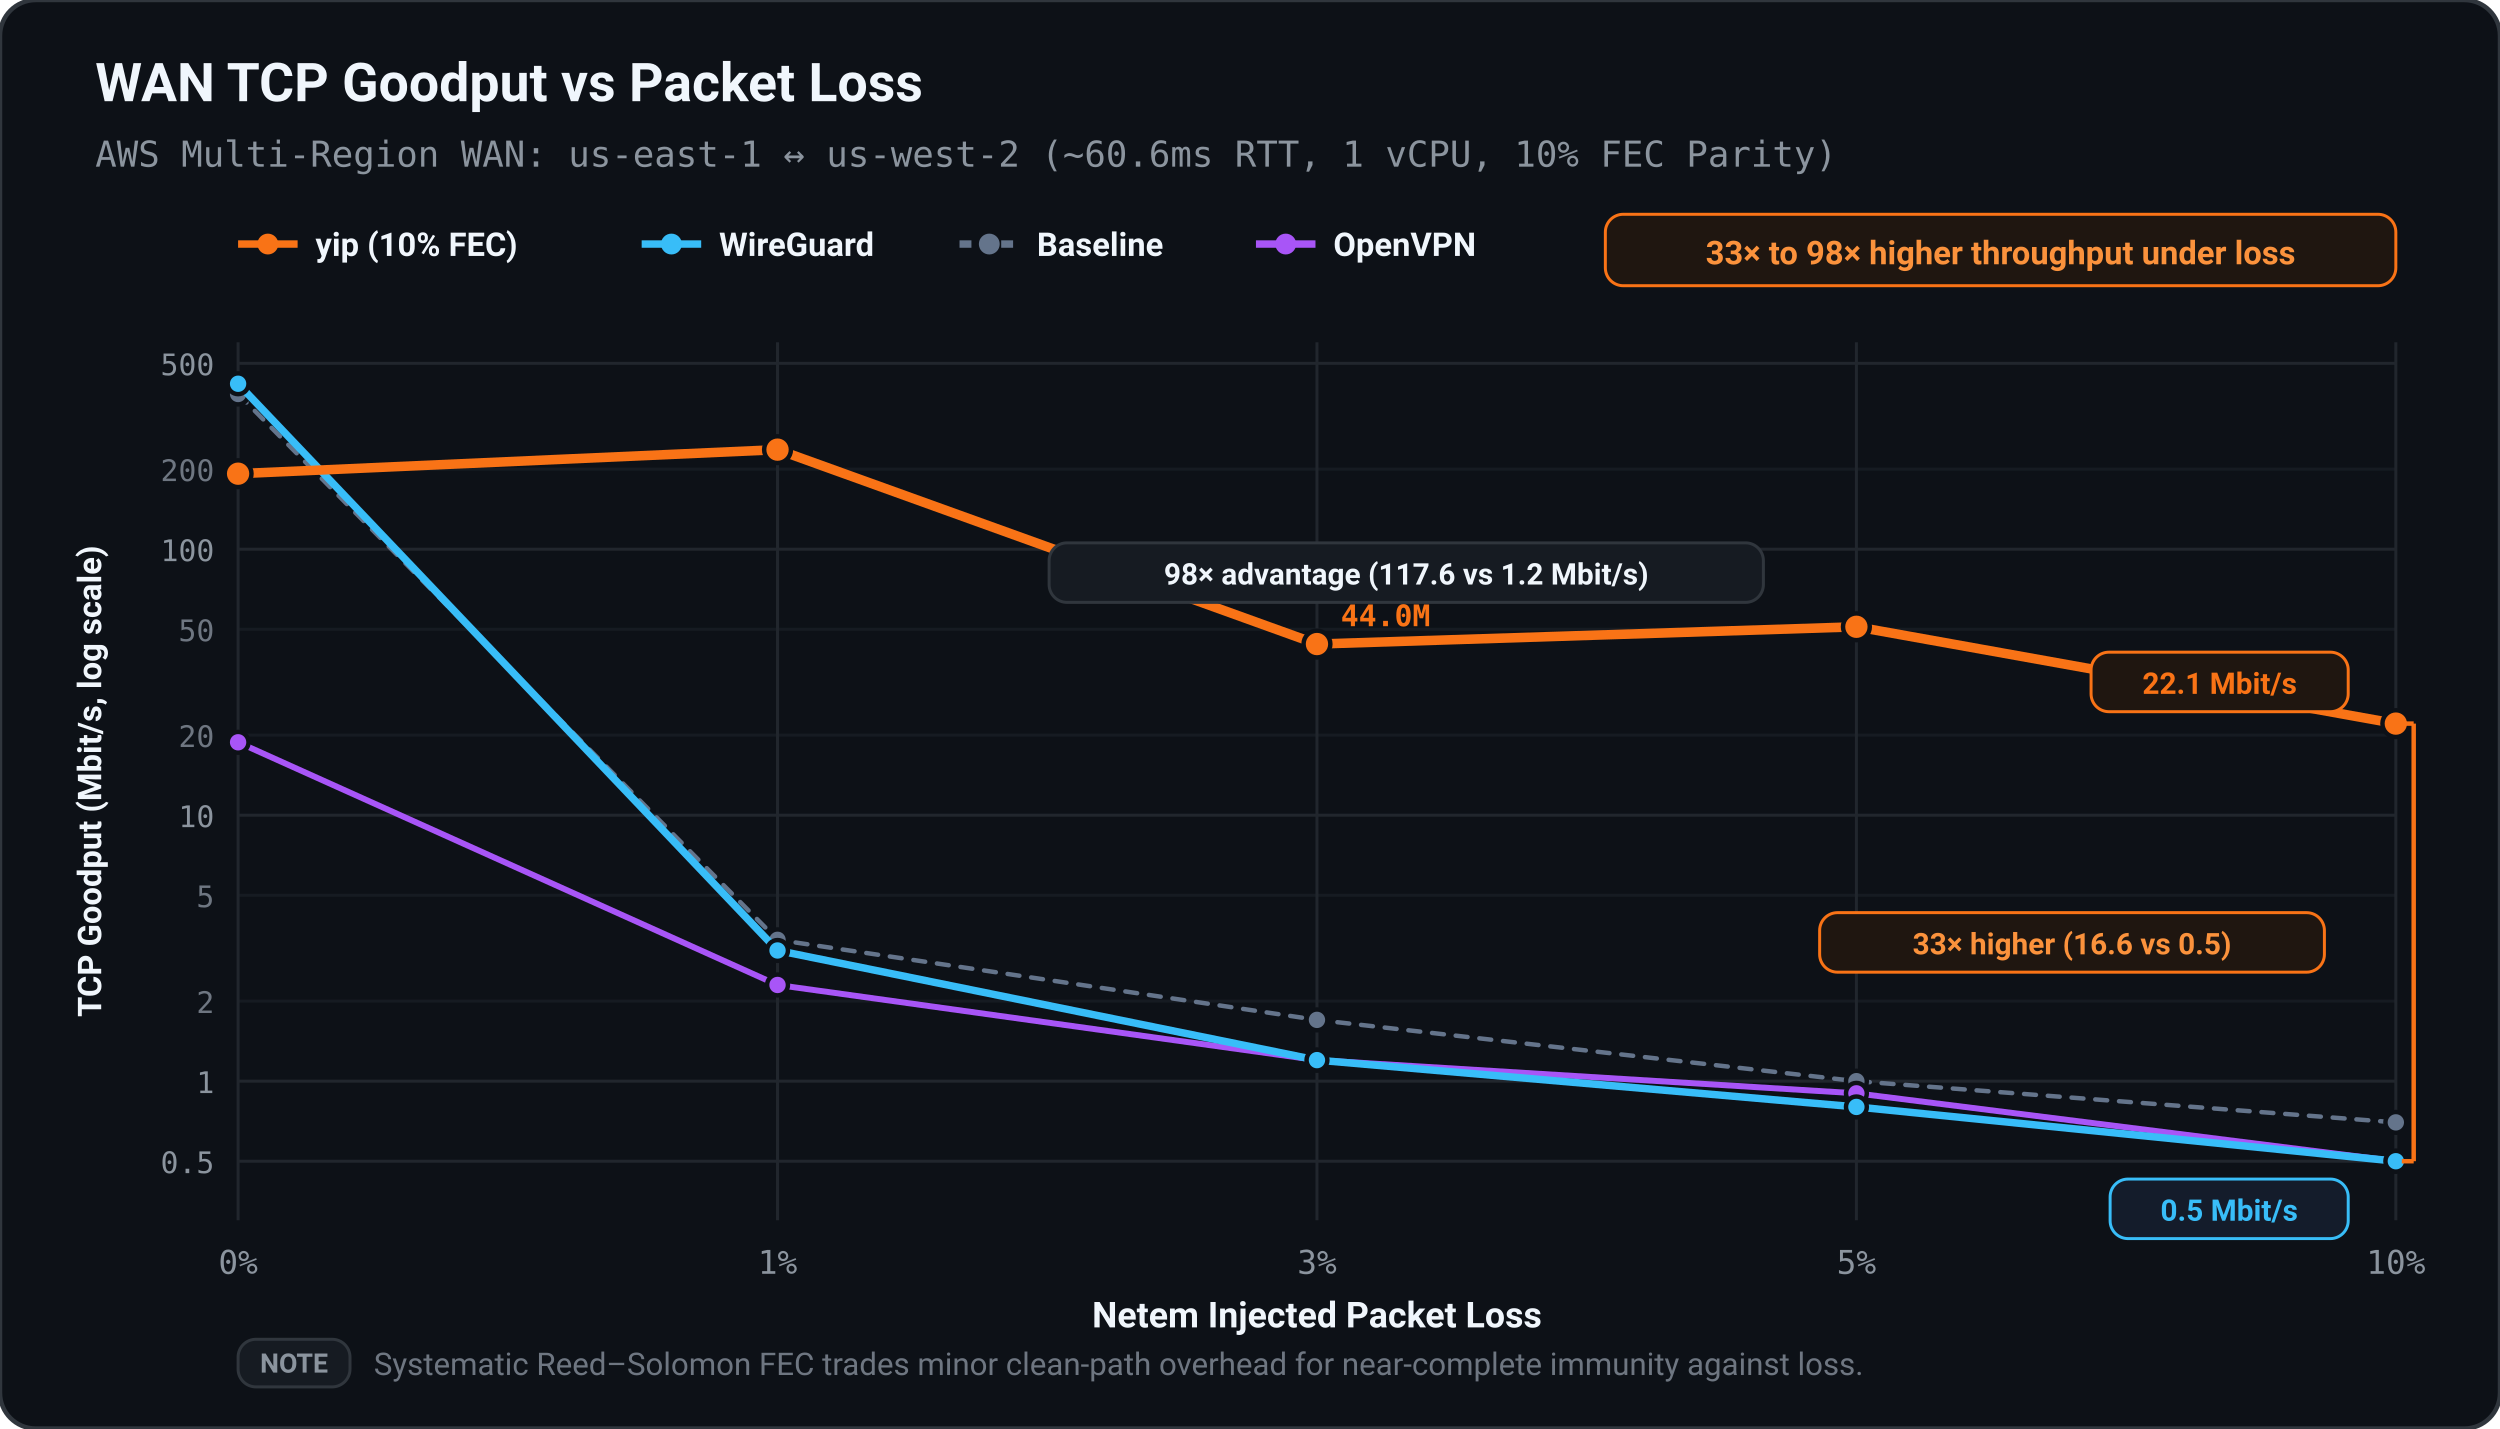
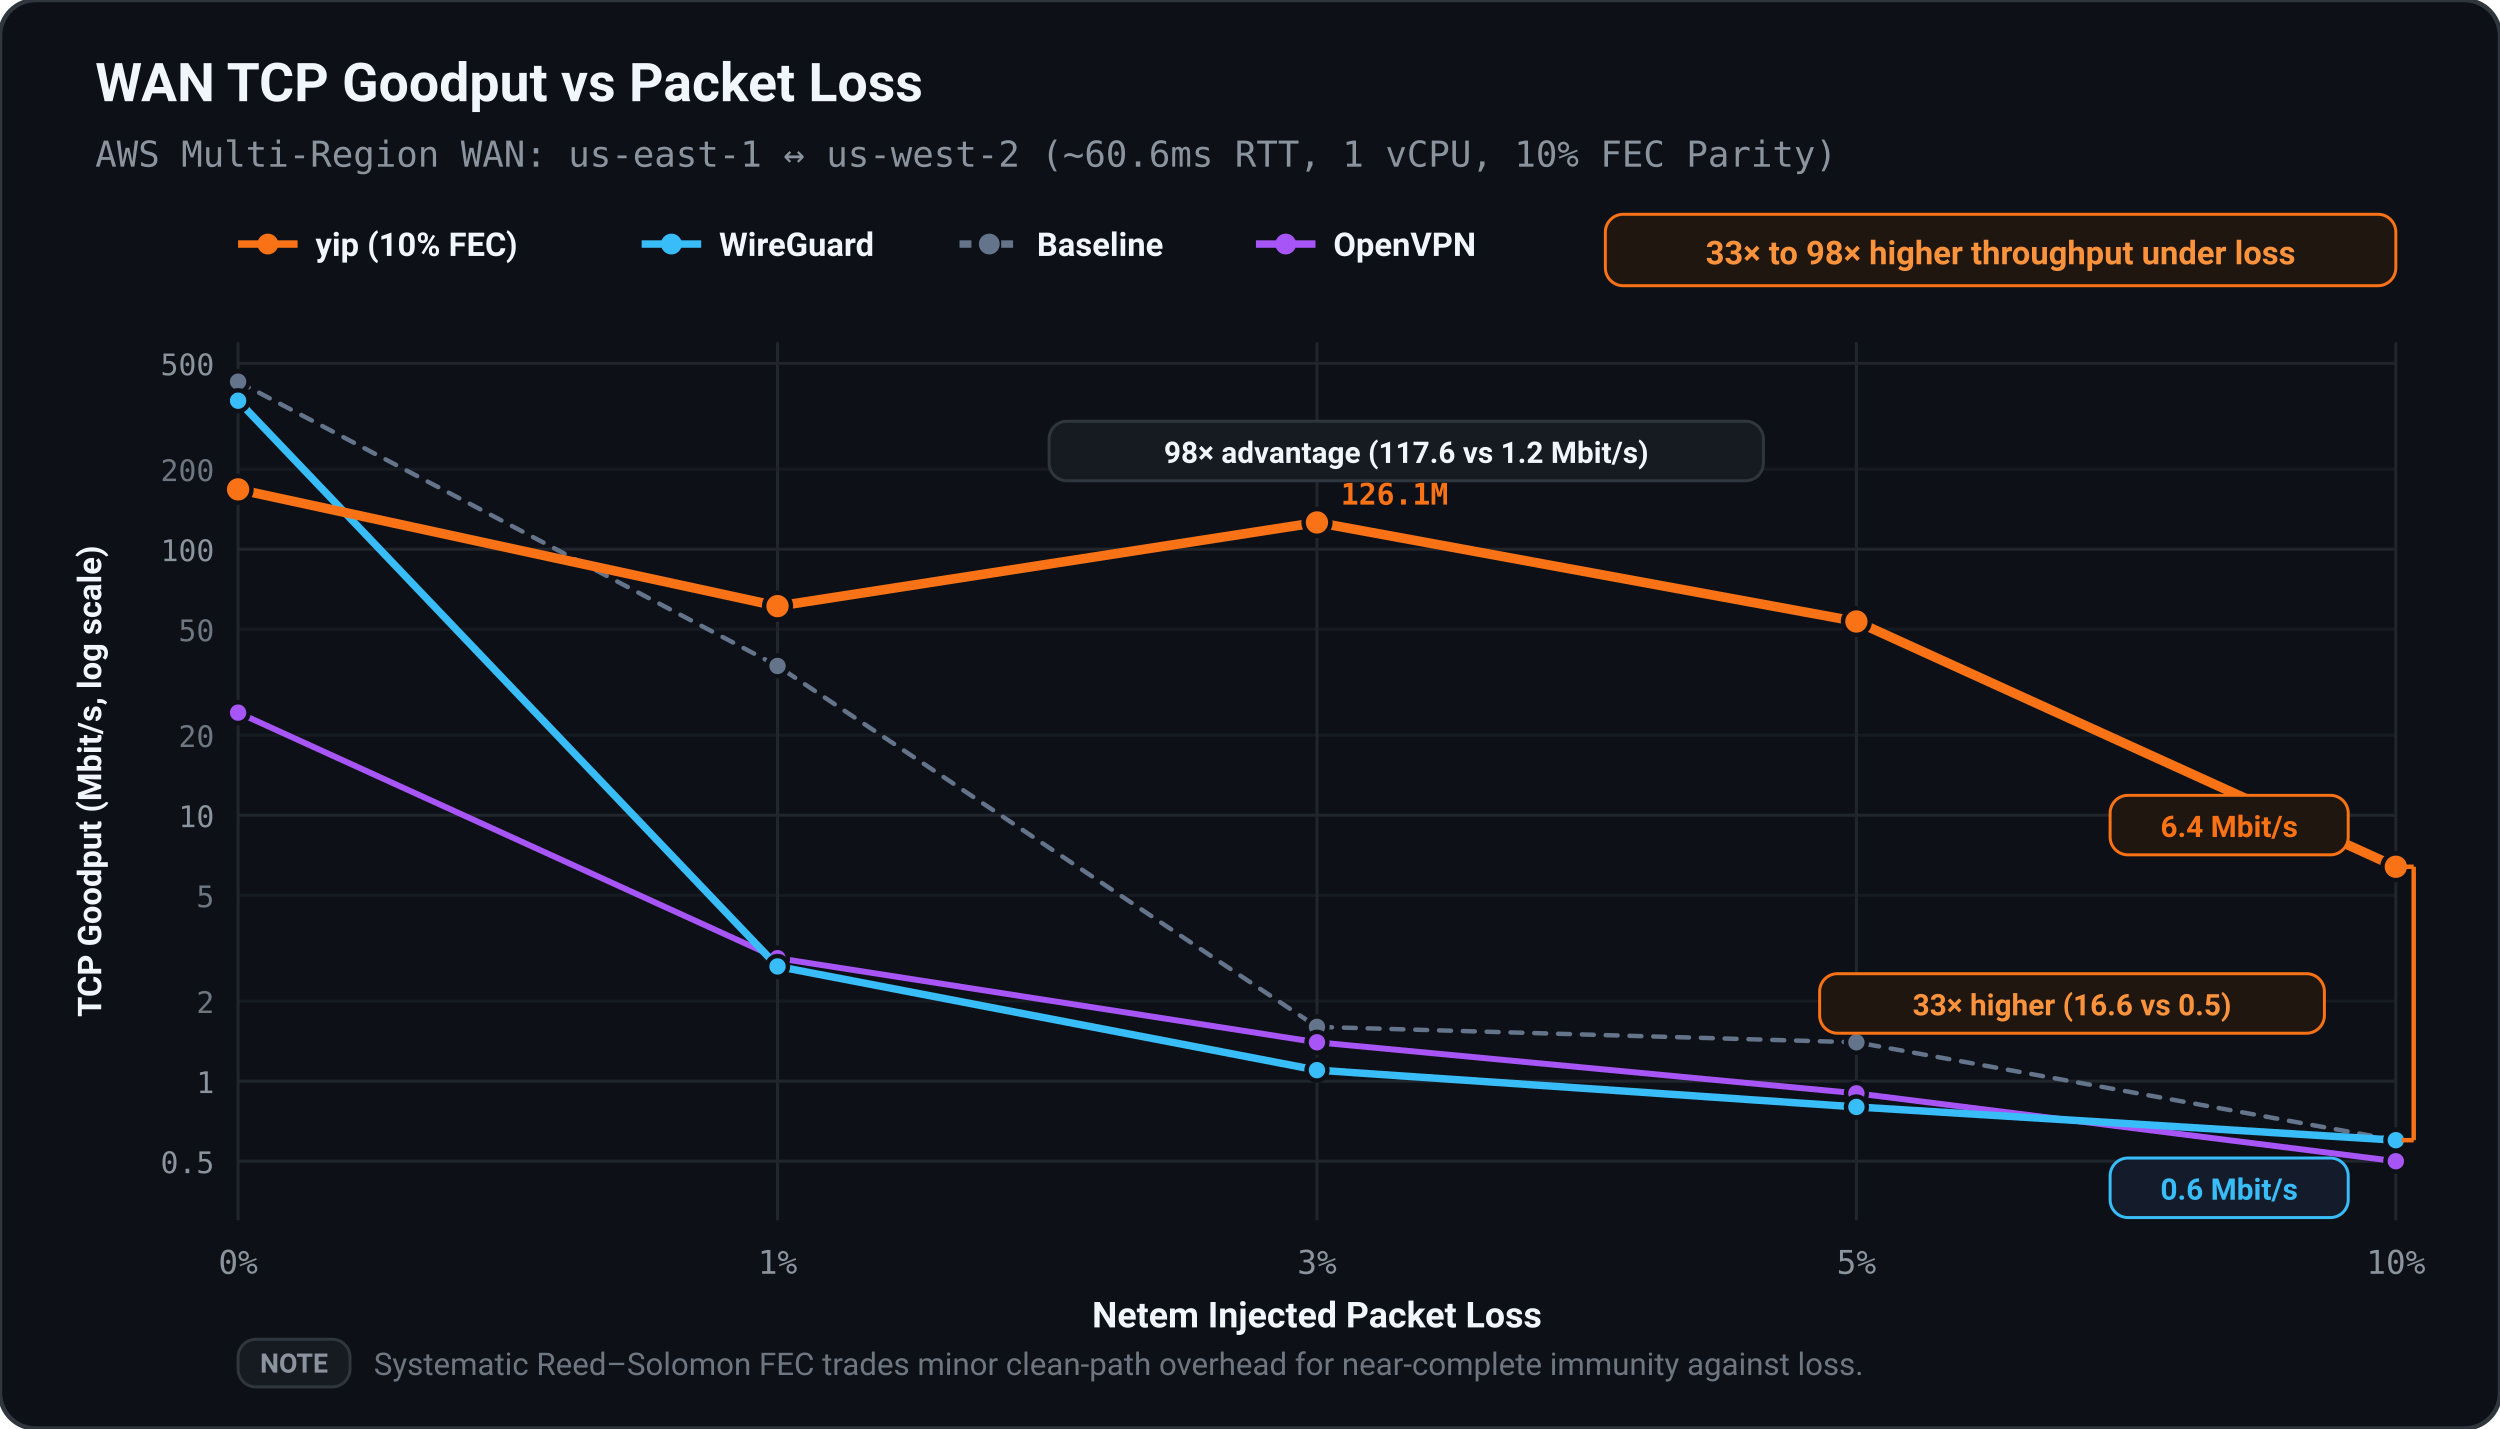
<svg xmlns="http://www.w3.org/2000/svg" viewBox="0 0 840 480" width="100%" height="100%">
  <defs>
    <style>
      text { text-rendering: geometricPrecision; }
    </style>
  </defs>
  <rect width="100%" height="100%" rx="12" fill="#0d1117" stroke="#30363d" stroke-width="1.5" />
  <text x="32.00" y="34.00" fill="#f0f6fc" font-size="18" font-family="ui-sans-serif, -apple-system, BlinkMacSystemFont, 'Segoe UI', Roboto, sans-serif" font-weight="bold" text-anchor="start">WAN TCP Goodput vs Packet Loss</text>
  <text x="32.00" y="56.00" fill="#8b949e" font-size="12" font-family="ui-monospace, SFMono-Regular, Menlo, monospace" font-weight="normal" text-anchor="start">AWS Multi-Region WAN: us-east-1 ↔ us-west-2 (~60.6ms RTT, 1 vCPU, 10% FEC Parity)</text>
  <line x1="80.00" y1="82.00" x2="100.00" y2="82.00" stroke="#f97316" stroke-width="2.50" />
  <circle cx="90.00" cy="82.00" r="3.50" fill="#f97316" />
  <text x="106.00" y="86.00" fill="#f0f6fc" font-size="11" font-family="ui-sans-serif, -apple-system, BlinkMacSystemFont, 'Segoe UI', Roboto, sans-serif" font-weight="600" text-anchor="start">yip (10% FEC)</text>
  <line x1="215.60" y1="82.00" x2="235.60" y2="82.00" stroke="#38bdf8" stroke-width="2.50" />
  <circle cx="225.60" cy="82.00" r="3.50" fill="#38bdf8" />
  <text x="241.60" y="86.00" fill="#f0f6fc" font-size="11" font-family="ui-sans-serif, -apple-system, BlinkMacSystemFont, 'Segoe UI', Roboto, sans-serif" font-weight="600" text-anchor="start">WireGuard</text>
  <line x1="322.40" y1="82.00" x2="342.40" y2="82.00" stroke="#64748b" stroke-width="2.50" stroke-dasharray="4,3" />
  <circle cx="332.40" cy="82.00" r="3.50" fill="#64748b" />
  <text x="348.40" y="86.00" fill="#f0f6fc" font-size="11" font-family="ui-sans-serif, -apple-system, BlinkMacSystemFont, 'Segoe UI', Roboto, sans-serif" font-weight="600" text-anchor="start">Baseline</text>
  <line x1="422.00" y1="82.00" x2="442.00" y2="82.00" stroke="#a855f7" stroke-width="2.50" />
  <circle cx="432.00" cy="82.00" r="3.50" fill="#a855f7" />
  <text x="448.00" y="86.00" fill="#f0f6fc" font-size="11" font-family="ui-sans-serif, -apple-system, BlinkMacSystemFont, 'Segoe UI', Roboto, sans-serif" font-weight="600" text-anchor="start">OpenVPN</text>
  <rect x="539.40" y="72.00" width="265.60" height="24.00" fill="#1f1610" rx="6.00" stroke="#f97316" stroke-width="1.00" />
  <text x="672.20" y="88.80" fill="#fb923c" font-size="11" font-family="ui-sans-serif, -apple-system, BlinkMacSystemFont, 'Segoe UI', Roboto, sans-serif" font-weight="bold" text-anchor="middle">33× to 98× higher throughput under loss</text>
  <line x1="80.00" y1="390.17" x2="805.00" y2="390.17" stroke="#21262d" stroke-width="1.00" />
  <text x="72.00" y="394.17" fill="#8b949e" font-size="10" font-family="ui-monospace, SFMono-Regular, Menlo, monospace" font-weight="normal" text-anchor="end">0.5</text>
  <line x1="80.00" y1="363.27" x2="805.00" y2="363.27" stroke="#21262d" stroke-width="1.00" />
  <text x="72.00" y="367.27" fill="#8b949e" font-size="10" font-family="ui-monospace, SFMono-Regular, Menlo, monospace" font-weight="normal" text-anchor="end">1</text>
  <line x1="80.00" y1="336.37" x2="805.00" y2="336.37" stroke="#161b22" stroke-width="1.00" />
  <text x="72.00" y="340.37" fill="#6e7681" font-size="10" font-family="ui-monospace, SFMono-Regular, Menlo, monospace" font-weight="normal" text-anchor="end">2</text>
  <line x1="80.00" y1="300.81" x2="805.00" y2="300.81" stroke="#161b22" stroke-width="1.00" />
  <text x="72.00" y="304.81" fill="#6e7681" font-size="10" font-family="ui-monospace, SFMono-Regular, Menlo, monospace" font-weight="normal" text-anchor="end">5</text>
  <line x1="80.00" y1="273.91" x2="805.00" y2="273.91" stroke="#21262d" stroke-width="1.00" />
  <text x="72.00" y="277.91" fill="#8b949e" font-size="10" font-family="ui-monospace, SFMono-Regular, Menlo, monospace" font-weight="normal" text-anchor="end">10</text>
  <line x1="80.00" y1="247.00" x2="805.00" y2="247.00" stroke="#161b22" stroke-width="1.00" />
  <text x="72.00" y="251.00" fill="#6e7681" font-size="10" font-family="ui-monospace, SFMono-Regular, Menlo, monospace" font-weight="normal" text-anchor="end">20</text>
  <line x1="80.00" y1="211.44" x2="805.00" y2="211.44" stroke="#161b22" stroke-width="1.00" />
  <text x="72.00" y="215.44" fill="#6e7681" font-size="10" font-family="ui-monospace, SFMono-Regular, Menlo, monospace" font-weight="normal" text-anchor="end">50</text>
  <line x1="80.00" y1="184.54" x2="805.00" y2="184.54" stroke="#21262d" stroke-width="1.00" />
  <text x="72.00" y="188.54" fill="#8b949e" font-size="10" font-family="ui-monospace, SFMono-Regular, Menlo, monospace" font-weight="normal" text-anchor="end">100</text>
  <line x1="80.00" y1="157.64" x2="805.00" y2="157.64" stroke="#161b22" stroke-width="1.00" />
  <text x="72.00" y="161.64" fill="#6e7681" font-size="10" font-family="ui-monospace, SFMono-Regular, Menlo, monospace" font-weight="normal" text-anchor="end">200</text>
  <line x1="80.00" y1="122.08" x2="805.00" y2="122.08" stroke="#21262d" stroke-width="1.00" />
  <text x="72.00" y="126.08" fill="#8b949e" font-size="10" font-family="ui-monospace, SFMono-Regular, Menlo, monospace" font-weight="normal" text-anchor="end">500</text>
  <line x1="80.00" y1="115.00" x2="80.00" y2="410.00" stroke="#21262d" stroke-width="1.00" />
  <text x="80.00" y="428.00" fill="#8b949e" font-size="11" font-family="ui-monospace, SFMono-Regular, Menlo, monospace" font-weight="normal" text-anchor="middle">0%</text>
  <line x1="261.25" y1="115.00" x2="261.25" y2="410.00" stroke="#21262d" stroke-width="1.00" />
  <text x="261.25" y="428.00" fill="#8b949e" font-size="11" font-family="ui-monospace, SFMono-Regular, Menlo, monospace" font-weight="normal" text-anchor="middle">1%</text>
  <line x1="442.50" y1="115.00" x2="442.50" y2="410.00" stroke="#21262d" stroke-width="1.00" />
  <text x="442.50" y="428.00" fill="#8b949e" font-size="11" font-family="ui-monospace, SFMono-Regular, Menlo, monospace" font-weight="normal" text-anchor="middle">3%</text>
  <line x1="623.75" y1="115.00" x2="623.75" y2="410.00" stroke="#21262d" stroke-width="1.00" />
  <text x="623.75" y="428.00" fill="#8b949e" font-size="11" font-family="ui-monospace, SFMono-Regular, Menlo, monospace" font-weight="normal" text-anchor="middle">5%</text>
  <line x1="805.00" y1="115.00" x2="805.00" y2="410.00" stroke="#21262d" stroke-width="1.00" />
  <text x="805.00" y="428.00" fill="#8b949e" font-size="11" font-family="ui-monospace, SFMono-Regular, Menlo, monospace" font-weight="normal" text-anchor="middle">10%</text>
  <text x="442.50" y="446.00" fill="#f0f6fc" font-size="12" font-family="ui-sans-serif, -apple-system, BlinkMacSystemFont, 'Segoe UI', Roboto, sans-serif" font-weight="600" text-anchor="middle">Netem Injected Packet Loss</text>
  <text x="34.00" y="262.50" fill="#f0f6fc" font-size="11" font-family="ui-sans-serif, -apple-system, BlinkMacSystemFont, 'Segoe UI', Roboto, sans-serif" font-weight="600" text-anchor="middle" transform="rotate(-90 34.00 262.50)">TCP Goodput (Mbit/s, log scale)</text>
-   <polyline points="80.00,132.38 261.25,315.78 442.50,342.68 623.75,363.27 805.00,377.12" fill="none" stroke="#64748b" stroke-width="1.50" stroke-linecap="round" stroke-linejoin="round" stroke-dasharray="4,4" />
-   <circle cx="80.00" cy="132.38" r="3.50" fill="#64748b" stroke="#0d1117" stroke-width="1.50" />
-   <circle cx="261.25" cy="315.78" r="3.50" fill="#64748b" stroke="#0d1117" stroke-width="1.50" />
-   <circle cx="442.50" cy="342.68" r="3.50" fill="#64748b" stroke="#0d1117" stroke-width="1.50" />
-   <circle cx="623.75" cy="363.27" r="3.50" fill="#64748b" stroke="#0d1117" stroke-width="1.50" />
-   <circle cx="805.00" cy="377.12" r="3.50" fill="#64748b" stroke="#0d1117" stroke-width="1.50" />
-   <polyline points="80.00,249.41 261.25,330.95 442.50,356.20 623.75,367.36 805.00,390.17" fill="none" stroke="#a855f7" stroke-width="2.00" stroke-linecap="round" stroke-linejoin="round" />
-   <circle cx="80.00" cy="249.41" r="3.50" fill="#a855f7" stroke="#0d1117" stroke-width="1.50" />
-   <circle cx="261.25" cy="330.95" r="3.50" fill="#a855f7" stroke="#0d1117" stroke-width="1.50" />
-   <circle cx="442.50" cy="356.20" r="3.50" fill="#a855f7" stroke="#0d1117" stroke-width="1.50" />
+   <polyline points="80.00,128.24 261.25,223.76 442.50,345.03 623.75,350.21 805.00,383.10" fill="none" stroke="#64748b" stroke-width="1.50" stroke-linecap="round" stroke-linejoin="round" stroke-dasharray="4,4" />
+   <circle cx="80.00" cy="128.24" r="3.50" fill="#64748b" stroke="#0d1117" stroke-width="1.50" />
+   <circle cx="261.25" cy="223.76" r="3.50" fill="#64748b" stroke="#0d1117" stroke-width="1.50" />
+   <circle cx="442.50" cy="345.03" r="3.50" fill="#64748b" stroke="#0d1117" stroke-width="1.50" />
+   <circle cx="623.75" cy="350.21" r="3.50" fill="#64748b" stroke="#0d1117" stroke-width="1.50" />
+   <circle cx="805.00" cy="383.10" r="3.50" fill="#64748b" stroke="#0d1117" stroke-width="1.50" />
+   <polyline points="80.00,239.45 261.25,321.95 442.50,350.21 623.75,367.36 805.00,390.17" fill="none" stroke="#a855f7" stroke-width="2.00" stroke-linecap="round" stroke-linejoin="round" />
+   <circle cx="80.00" cy="239.45" r="3.50" fill="#a855f7" stroke="#0d1117" stroke-width="1.50" />
+   <circle cx="261.25" cy="321.95" r="3.50" fill="#a855f7" stroke="#0d1117" stroke-width="1.50" />
+   <circle cx="442.50" cy="350.21" r="3.50" fill="#a855f7" stroke="#0d1117" stroke-width="1.50" />
  <circle cx="623.75" cy="367.36" r="3.50" fill="#a855f7" stroke="#0d1117" stroke-width="1.50" />
  <circle cx="805.00" cy="390.17" r="3.50" fill="#a855f7" stroke="#0d1117" stroke-width="1.50" />
-   <polyline points="80.00,128.94 261.25,319.36 442.50,356.20 623.75,371.93 805.00,390.17" fill="none" stroke="#38bdf8" stroke-width="2.50" stroke-linecap="round" stroke-linejoin="round" />
-   <circle cx="80.00" cy="128.94" r="3.50" fill="#38bdf8" stroke="#0d1117" stroke-width="1.50" />
-   <circle cx="261.25" cy="319.36" r="3.50" fill="#38bdf8" stroke="#0d1117" stroke-width="1.50" />
-   <circle cx="442.50" cy="356.20" r="3.50" fill="#38bdf8" stroke="#0d1117" stroke-width="1.50" />
+   <polyline points="80.00,134.64 261.25,324.72 442.50,359.57 623.75,371.93 805.00,383.10" fill="none" stroke="#38bdf8" stroke-width="2.50" stroke-linecap="round" stroke-linejoin="round" />
+   <circle cx="80.00" cy="134.64" r="3.50" fill="#38bdf8" stroke="#0d1117" stroke-width="1.50" />
+   <circle cx="261.25" cy="324.72" r="3.50" fill="#38bdf8" stroke="#0d1117" stroke-width="1.50" />
+   <circle cx="442.50" cy="359.57" r="3.50" fill="#38bdf8" stroke="#0d1117" stroke-width="1.50" />
  <circle cx="623.75" cy="371.93" r="3.50" fill="#38bdf8" stroke="#0d1117" stroke-width="1.50" />
-   <circle cx="805.00" cy="390.17" r="3.50" fill="#38bdf8" stroke="#0d1117" stroke-width="1.50" />
-   <polyline points="80.00,159.16 261.25,151.08 442.50,216.40 623.75,210.60 805.00,243.13" fill="none" stroke="#f97316" stroke-width="3.20" stroke-linecap="round" stroke-linejoin="round" />
-   <circle cx="80.00" cy="159.16" r="4.50" fill="#f97316" stroke="#0d1117" stroke-width="1.50" />
-   <circle cx="261.25" cy="151.08" r="4.50" fill="#f97316" stroke="#0d1117" stroke-width="1.50" />
-   <circle cx="442.50" cy="216.40" r="4.50" fill="#f97316" stroke="#0d1117" stroke-width="1.50" />
-   <circle cx="623.75" cy="210.60" r="4.50" fill="#f97316" stroke="#0d1117" stroke-width="1.50" />
-   <circle cx="805.00" cy="243.13" r="4.50" fill="#f97316" stroke="#0d1117" stroke-width="1.50" />
-   <text x="450.50" y="210.40" fill="#f97316" font-size="10" font-family="ui-monospace, SFMono-Regular, Menlo, monospace" font-weight="bold" text-anchor="start">44.0M</text>
-   <rect x="352.50" y="182.40" width="240.00" height="20.00" fill="#161b22" rx="6.00" stroke="#30363d" stroke-width="1.00" />
-   <text x="472.50" y="196.40" fill="#f0f6fc" font-size="10" font-family="ui-sans-serif, -apple-system, BlinkMacSystemFont, 'Segoe UI', Roboto, sans-serif" font-weight="bold" text-anchor="middle">98× advantage (117.6 vs 1.2 Mbit/s)</text>
-   <rect x="702.60" y="219.13" width="86.40" height="20.00" fill="#1f1610" rx="6.00" stroke="#f97316" stroke-width="1.00" />
-   <text x="745.80" y="233.13" fill="#f97316" font-size="10" font-family="ui-sans-serif, -apple-system, BlinkMacSystemFont, 'Segoe UI', Roboto, sans-serif" font-weight="bold" text-anchor="middle">22.1 Mbit/s</text>
-   <rect x="709.00" y="396.17" width="80.00" height="20.00" fill="#141c2b" rx="6.00" stroke="#38bdf8" stroke-width="1.00" />
-   <text x="749.00" y="410.17" fill="#38bdf8" font-size="10" font-family="ui-sans-serif, -apple-system, BlinkMacSystemFont, 'Segoe UI', Roboto, sans-serif" font-weight="bold" text-anchor="middle">0.5 Mbit/s</text>
-   <line x1="811.00" y1="243.13" x2="811.00" y2="390.17" stroke="#f97316" stroke-width="1.50" />
-   <line x1="807.00" y1="243.13" x2="811.00" y2="243.13" stroke="#f97316" stroke-width="1.50" />
-   <line x1="807.00" y1="390.17" x2="811.00" y2="390.17" stroke="#f97316" stroke-width="1.50" />
-   <rect x="611.40" y="306.65" width="169.60" height="20.00" fill="#1f1610" rx="6.00" stroke="#f97316" stroke-width="1.00" />
-   <text x="696.20" y="320.65" fill="#fb923c" font-size="10" font-family="ui-sans-serif, -apple-system, BlinkMacSystemFont, 'Segoe UI', Roboto, sans-serif" font-weight="bold" text-anchor="middle">33× higher (16.6 vs 0.5)</text>
+   <circle cx="805.00" cy="383.10" r="3.50" fill="#38bdf8" stroke="#0d1117" stroke-width="1.50" />
+   <polyline points="80.00,164.43 261.25,203.66 442.50,175.54 623.75,208.82 805.00,291.23" fill="none" stroke="#f97316" stroke-width="3.20" stroke-linecap="round" stroke-linejoin="round" />
+   <circle cx="80.00" cy="164.43" r="4.50" fill="#f97316" stroke="#0d1117" stroke-width="1.50" />
+   <circle cx="261.25" cy="203.66" r="4.50" fill="#f97316" stroke="#0d1117" stroke-width="1.50" />
+   <circle cx="442.50" cy="175.54" r="4.50" fill="#f97316" stroke="#0d1117" stroke-width="1.50" />
+   <circle cx="623.75" cy="208.82" r="4.50" fill="#f97316" stroke="#0d1117" stroke-width="1.50" />
+   <circle cx="805.00" cy="291.23" r="4.50" fill="#f97316" stroke="#0d1117" stroke-width="1.50" />
+   <text x="450.50" y="169.54" fill="#f97316" font-size="10" font-family="ui-monospace, SFMono-Regular, Menlo, monospace" font-weight="bold" text-anchor="start">126.1M</text>
+   <rect x="352.50" y="141.54" width="240.00" height="20.00" fill="#161b22" rx="6.00" stroke="#30363d" stroke-width="1.00" />
+   <text x="472.50" y="155.54" fill="#f0f6fc" font-size="10" font-family="ui-sans-serif, -apple-system, BlinkMacSystemFont, 'Segoe UI', Roboto, sans-serif" font-weight="bold" text-anchor="middle">98× advantage (117.6 vs 1.2 Mbit/s)</text>
+   <rect x="709.00" y="267.23" width="80.00" height="20.00" fill="#1f1610" rx="6.00" stroke="#f97316" stroke-width="1.00" />
+   <text x="749.00" y="281.23" fill="#f97316" font-size="10" font-family="ui-sans-serif, -apple-system, BlinkMacSystemFont, 'Segoe UI', Roboto, sans-serif" font-weight="bold" text-anchor="middle">6.4 Mbit/s</text>
+   <rect x="709.00" y="389.10" width="80.00" height="20.00" fill="#141c2b" rx="6.00" stroke="#38bdf8" stroke-width="1.00" />
+   <text x="749.00" y="403.10" fill="#38bdf8" font-size="10" font-family="ui-sans-serif, -apple-system, BlinkMacSystemFont, 'Segoe UI', Roboto, sans-serif" font-weight="bold" text-anchor="middle">0.6 Mbit/s</text>
+   <line x1="811.00" y1="291.23" x2="811.00" y2="383.10" stroke="#f97316" stroke-width="1.50" />
+   <line x1="807.00" y1="291.23" x2="811.00" y2="291.23" stroke="#f97316" stroke-width="1.50" />
+   <line x1="807.00" y1="383.10" x2="811.00" y2="383.10" stroke="#f97316" stroke-width="1.50" />
+   <rect x="611.40" y="327.16" width="169.60" height="20.00" fill="#1f1610" rx="6.00" stroke="#f97316" stroke-width="1.00" />
+   <text x="696.20" y="341.16" fill="#fb923c" font-size="10" font-family="ui-sans-serif, -apple-system, BlinkMacSystemFont, 'Segoe UI', Roboto, sans-serif" font-weight="bold" text-anchor="middle">33× higher (16.6 vs 0.5)</text>
  <rect x="80.00" y="450.00" width="37.60" height="16.00" fill="#161b22" rx="6.00" stroke="#30363d" stroke-width="1.00" />
  <text x="98.80" y="461.20" fill="#8b949e" font-size="9" font-family="ui-sans-serif, -apple-system, BlinkMacSystemFont, 'Segoe UI', Roboto, sans-serif" font-weight="bold" text-anchor="middle">NOTE</text>
  <text x="125.60" y="462.00" fill="#6e7681" font-size="10.5" font-family="ui-sans-serif, -apple-system, BlinkMacSystemFont, 'Segoe UI', Roboto, sans-serif" font-weight="normal" text-anchor="start">Systematic Reed–Solomon FEC trades minor clean-path overhead for near-complete immunity against loss.</text>
</svg>
